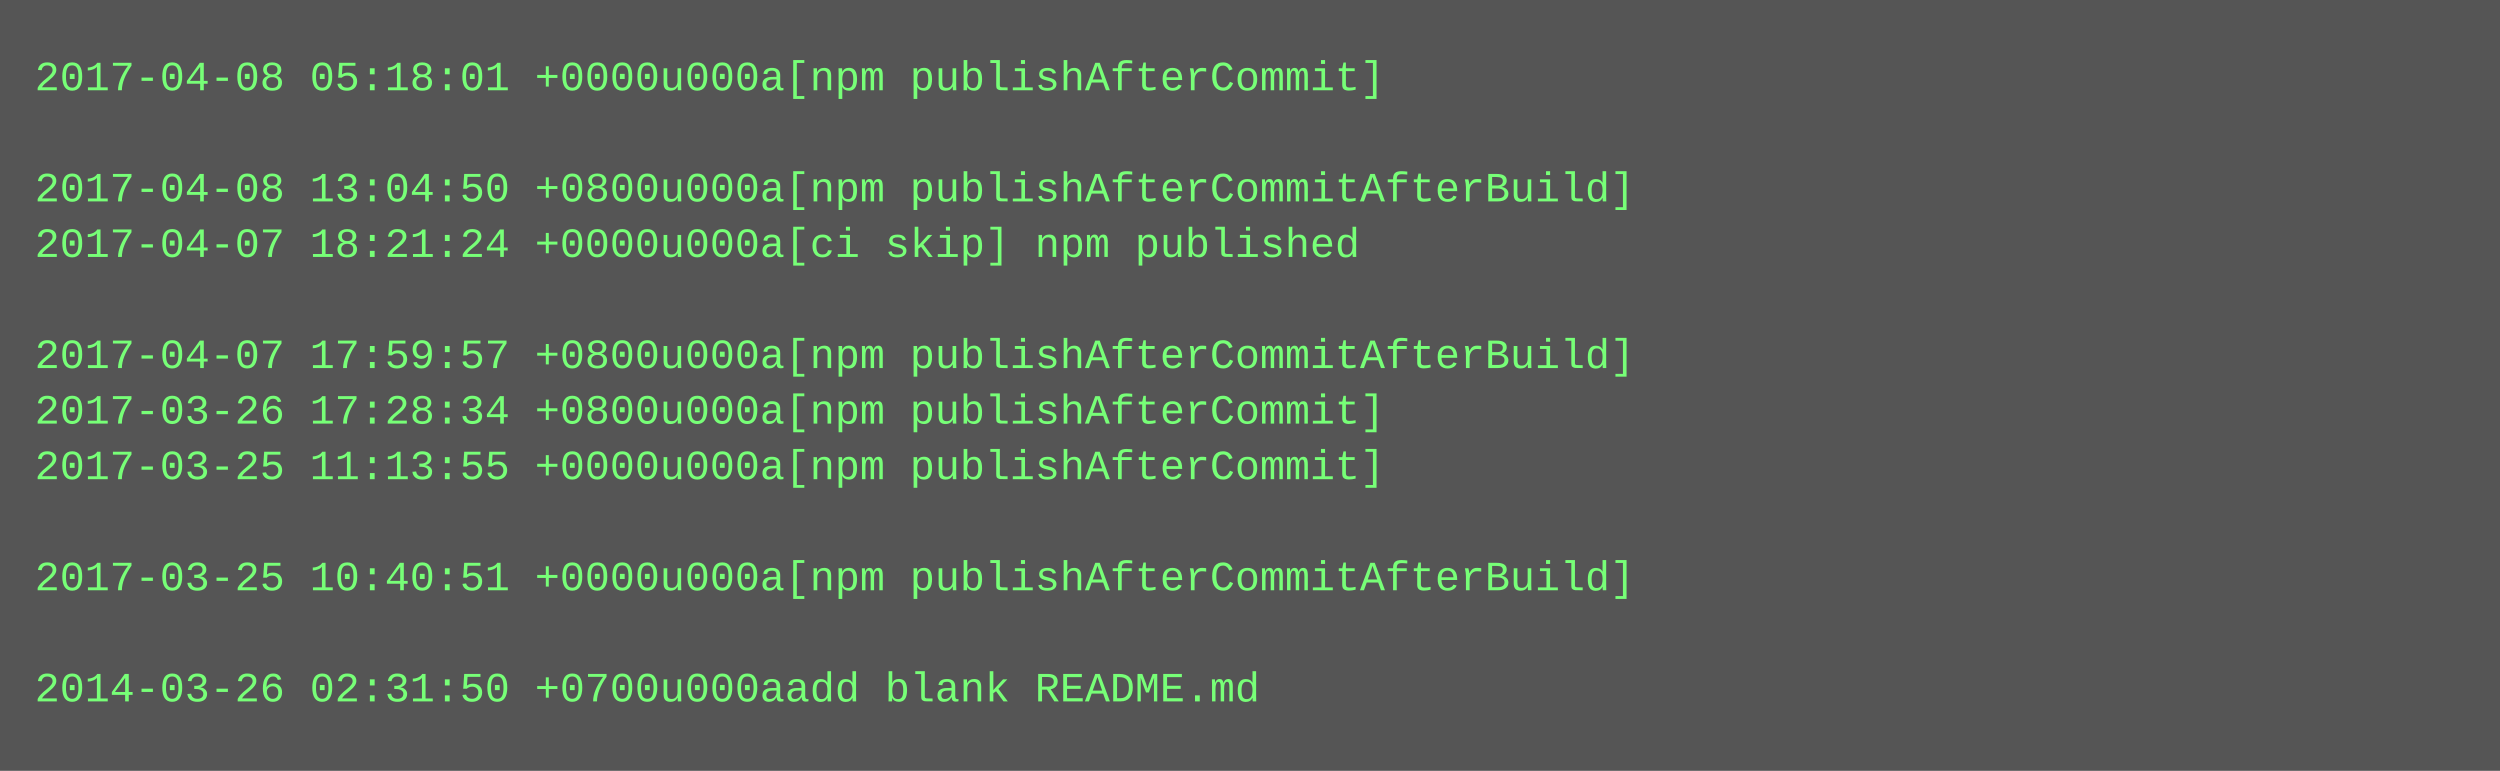
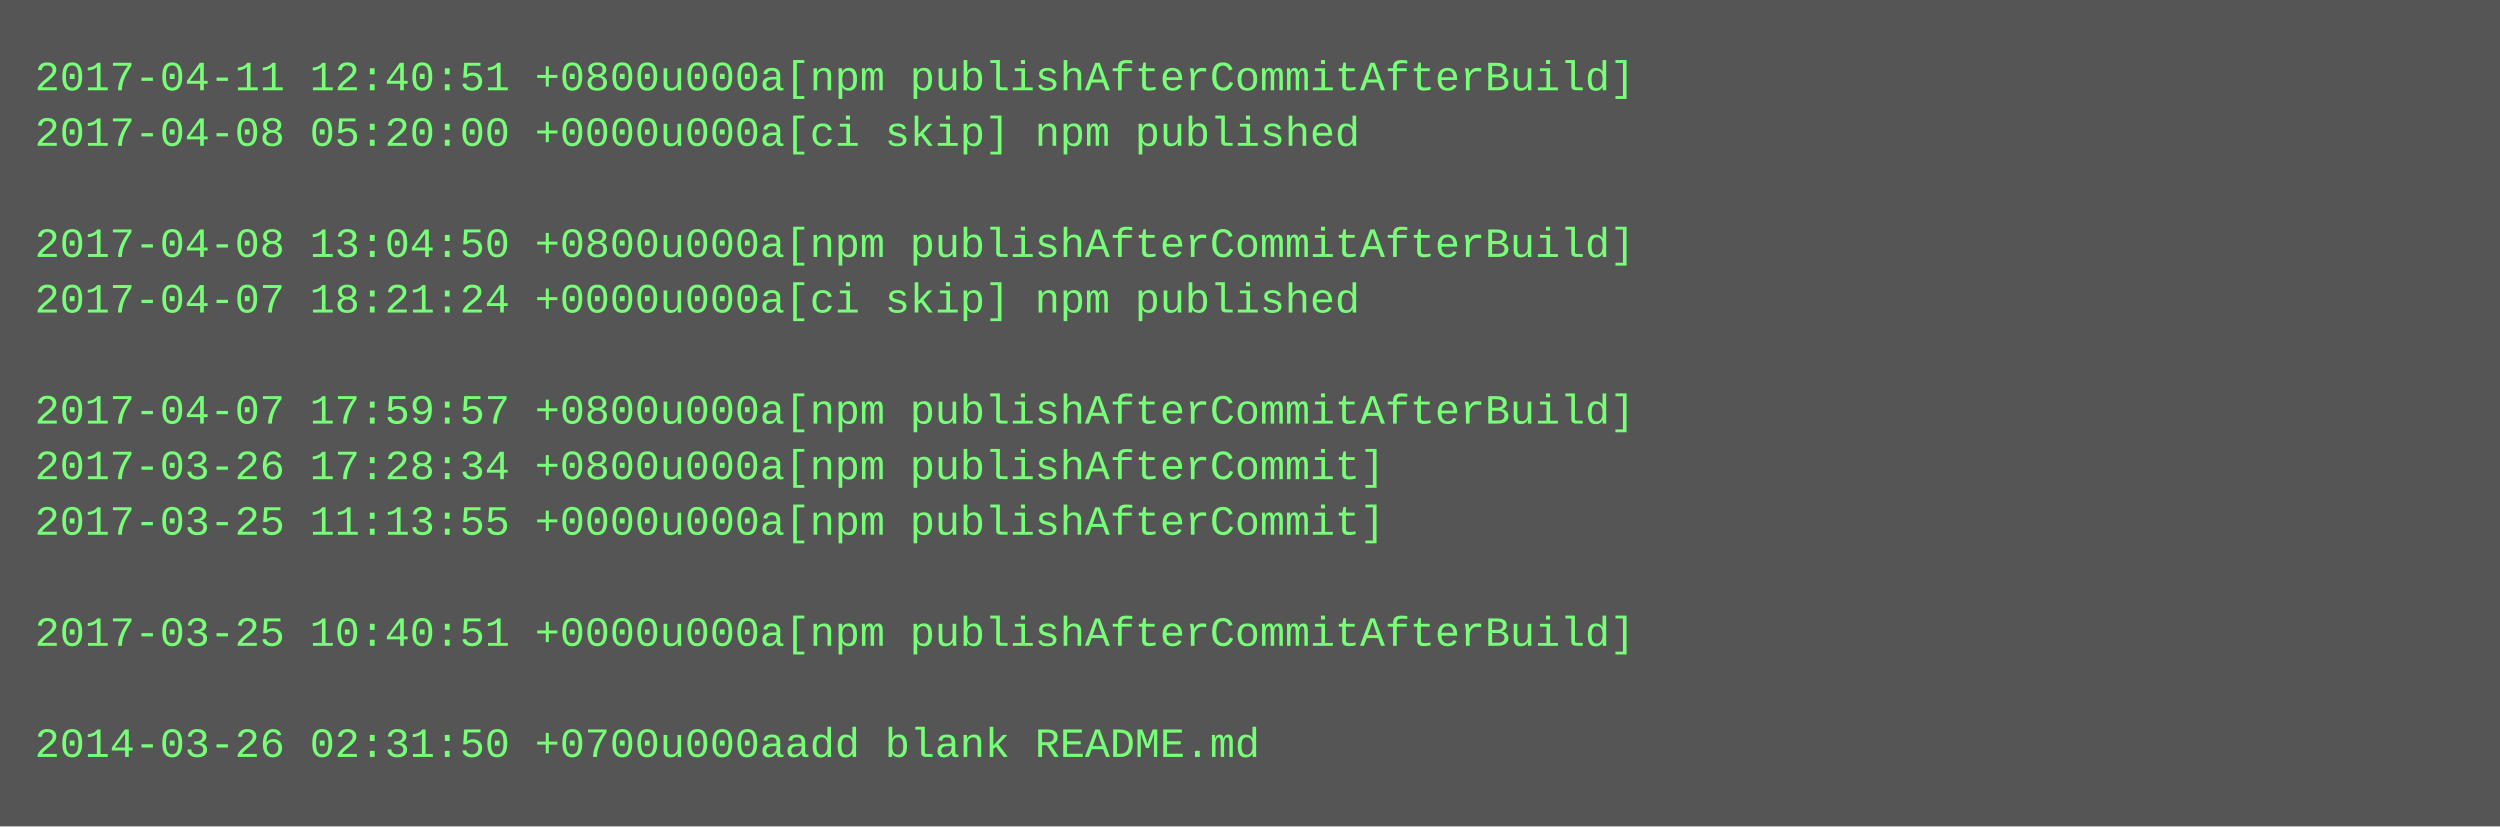
- <svg xmlns="http://www.w3.org/2000/svg" height="222" width="720">
-   <rect height="222" fill="#555" width="720" />
+ <svg xmlns="http://www.w3.org/2000/svg" height="238" width="720">
+   <rect height="238" fill="#555" width="720" />
  <text fill="#7f7" font-family="Courier New" font-size="12" xml:space="preserve">
-     <tspan x="10" y="26">2017-04-08 05:18:01 +0000u000a[npm publishAfterCommit]</tspan>
-     <tspan x="10" y="42" />
-     <tspan x="10" y="58">2017-04-08 13:04:50 +0800u000a[npm publishAfterCommitAfterBuild]</tspan>
-     <tspan x="10" y="74">2017-04-07 18:21:24 +0000u000a[ci skip] npm published</tspan>
-     <tspan x="10" y="90" />
-     <tspan x="10" y="106">2017-04-07 17:59:57 +0800u000a[npm publishAfterCommitAfterBuild]</tspan>
-     <tspan x="10" y="122">2017-03-26 17:28:34 +0800u000a[npm publishAfterCommit]</tspan>
-     <tspan x="10" y="138">2017-03-25 11:13:55 +0000u000a[npm publishAfterCommit]</tspan>
-     <tspan x="10" y="154" />
-     <tspan x="10" y="170">2017-03-25 10:40:51 +0000u000a[npm publishAfterCommitAfterBuild]</tspan>
-     <tspan x="10" y="186" />
-     <tspan x="10" y="202">2014-03-26 02:31:50 +0700u000aadd blank README.md</tspan>
+     <tspan x="10" y="26">2017-04-11 12:40:51 +0800u000a[npm publishAfterCommitAfterBuild]</tspan>
+     <tspan x="10" y="42">2017-04-08 05:20:00 +0000u000a[ci skip] npm published</tspan>
+     <tspan x="10" y="58" />
+     <tspan x="10" y="74">2017-04-08 13:04:50 +0800u000a[npm publishAfterCommitAfterBuild]</tspan>
+     <tspan x="10" y="90">2017-04-07 18:21:24 +0000u000a[ci skip] npm published</tspan>
+     <tspan x="10" y="106" />
+     <tspan x="10" y="122">2017-04-07 17:59:57 +0800u000a[npm publishAfterCommitAfterBuild]</tspan>
+     <tspan x="10" y="138">2017-03-26 17:28:34 +0800u000a[npm publishAfterCommit]</tspan>
+     <tspan x="10" y="154">2017-03-25 11:13:55 +0000u000a[npm publishAfterCommit]</tspan>
+     <tspan x="10" y="170" />
+     <tspan x="10" y="186">2017-03-25 10:40:51 +0000u000a[npm publishAfterCommitAfterBuild]</tspan>
+     <tspan x="10" y="202" />
+     <tspan x="10" y="218">2014-03-26 02:31:50 +0700u000aadd blank README.md</tspan>
  </text>
</svg>
